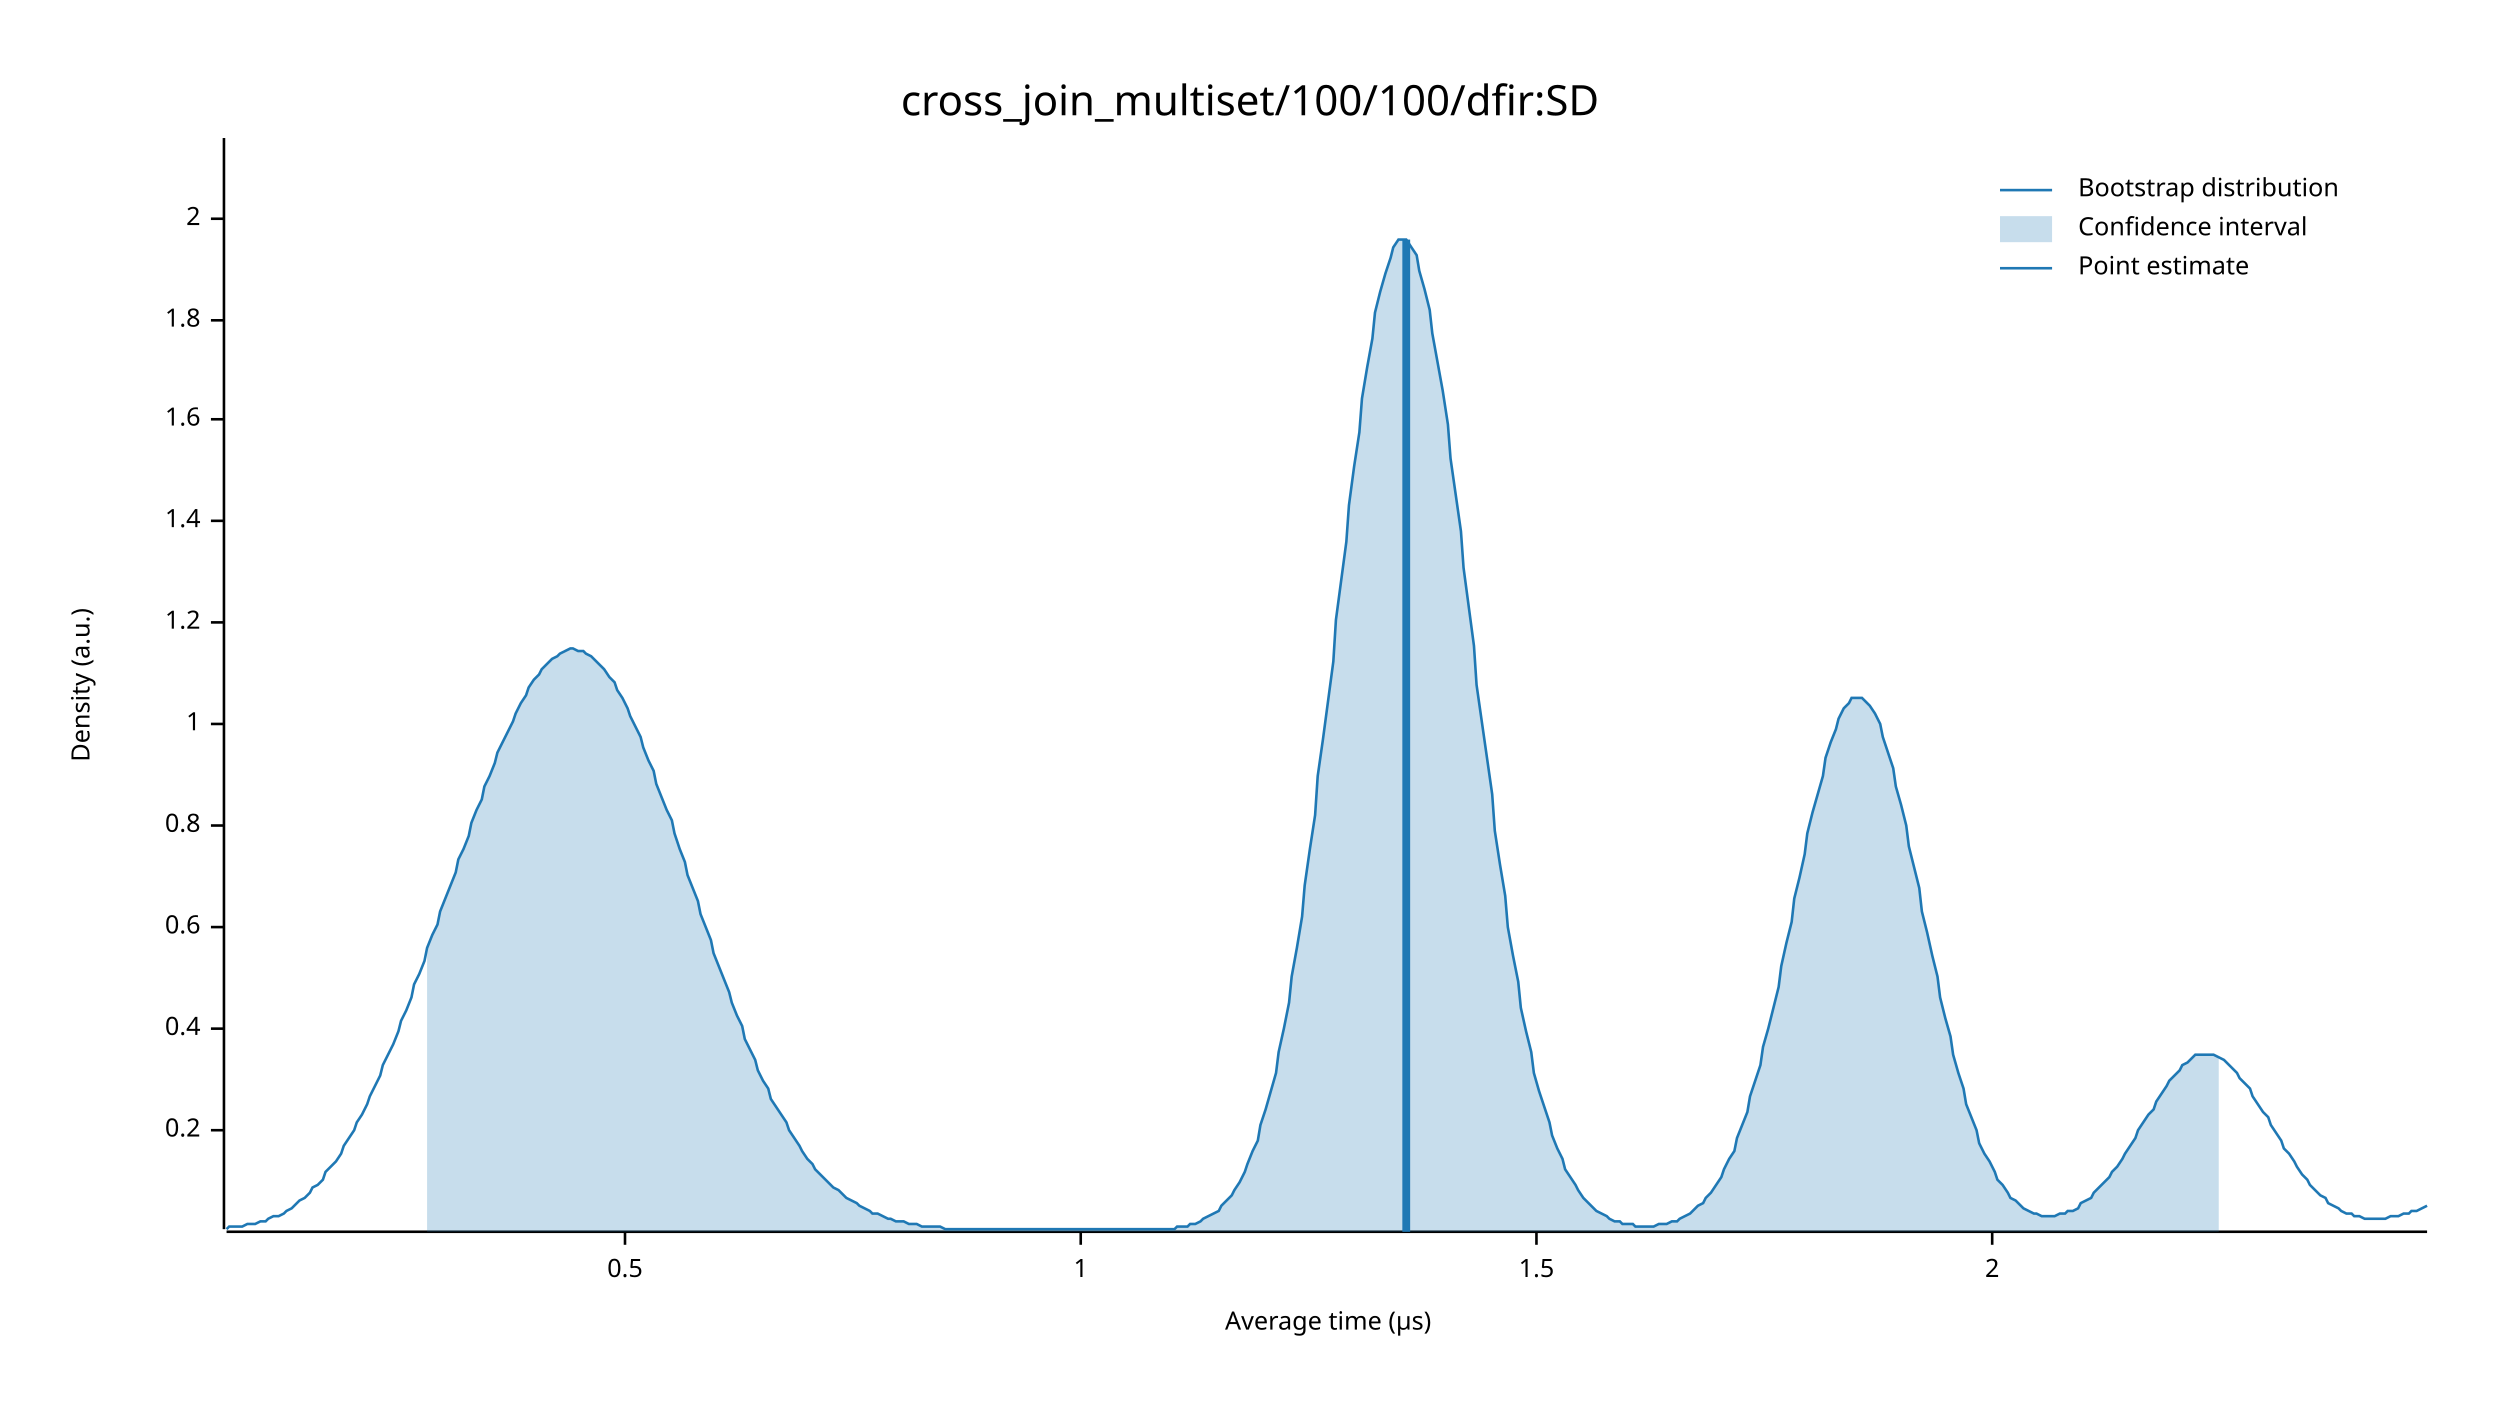
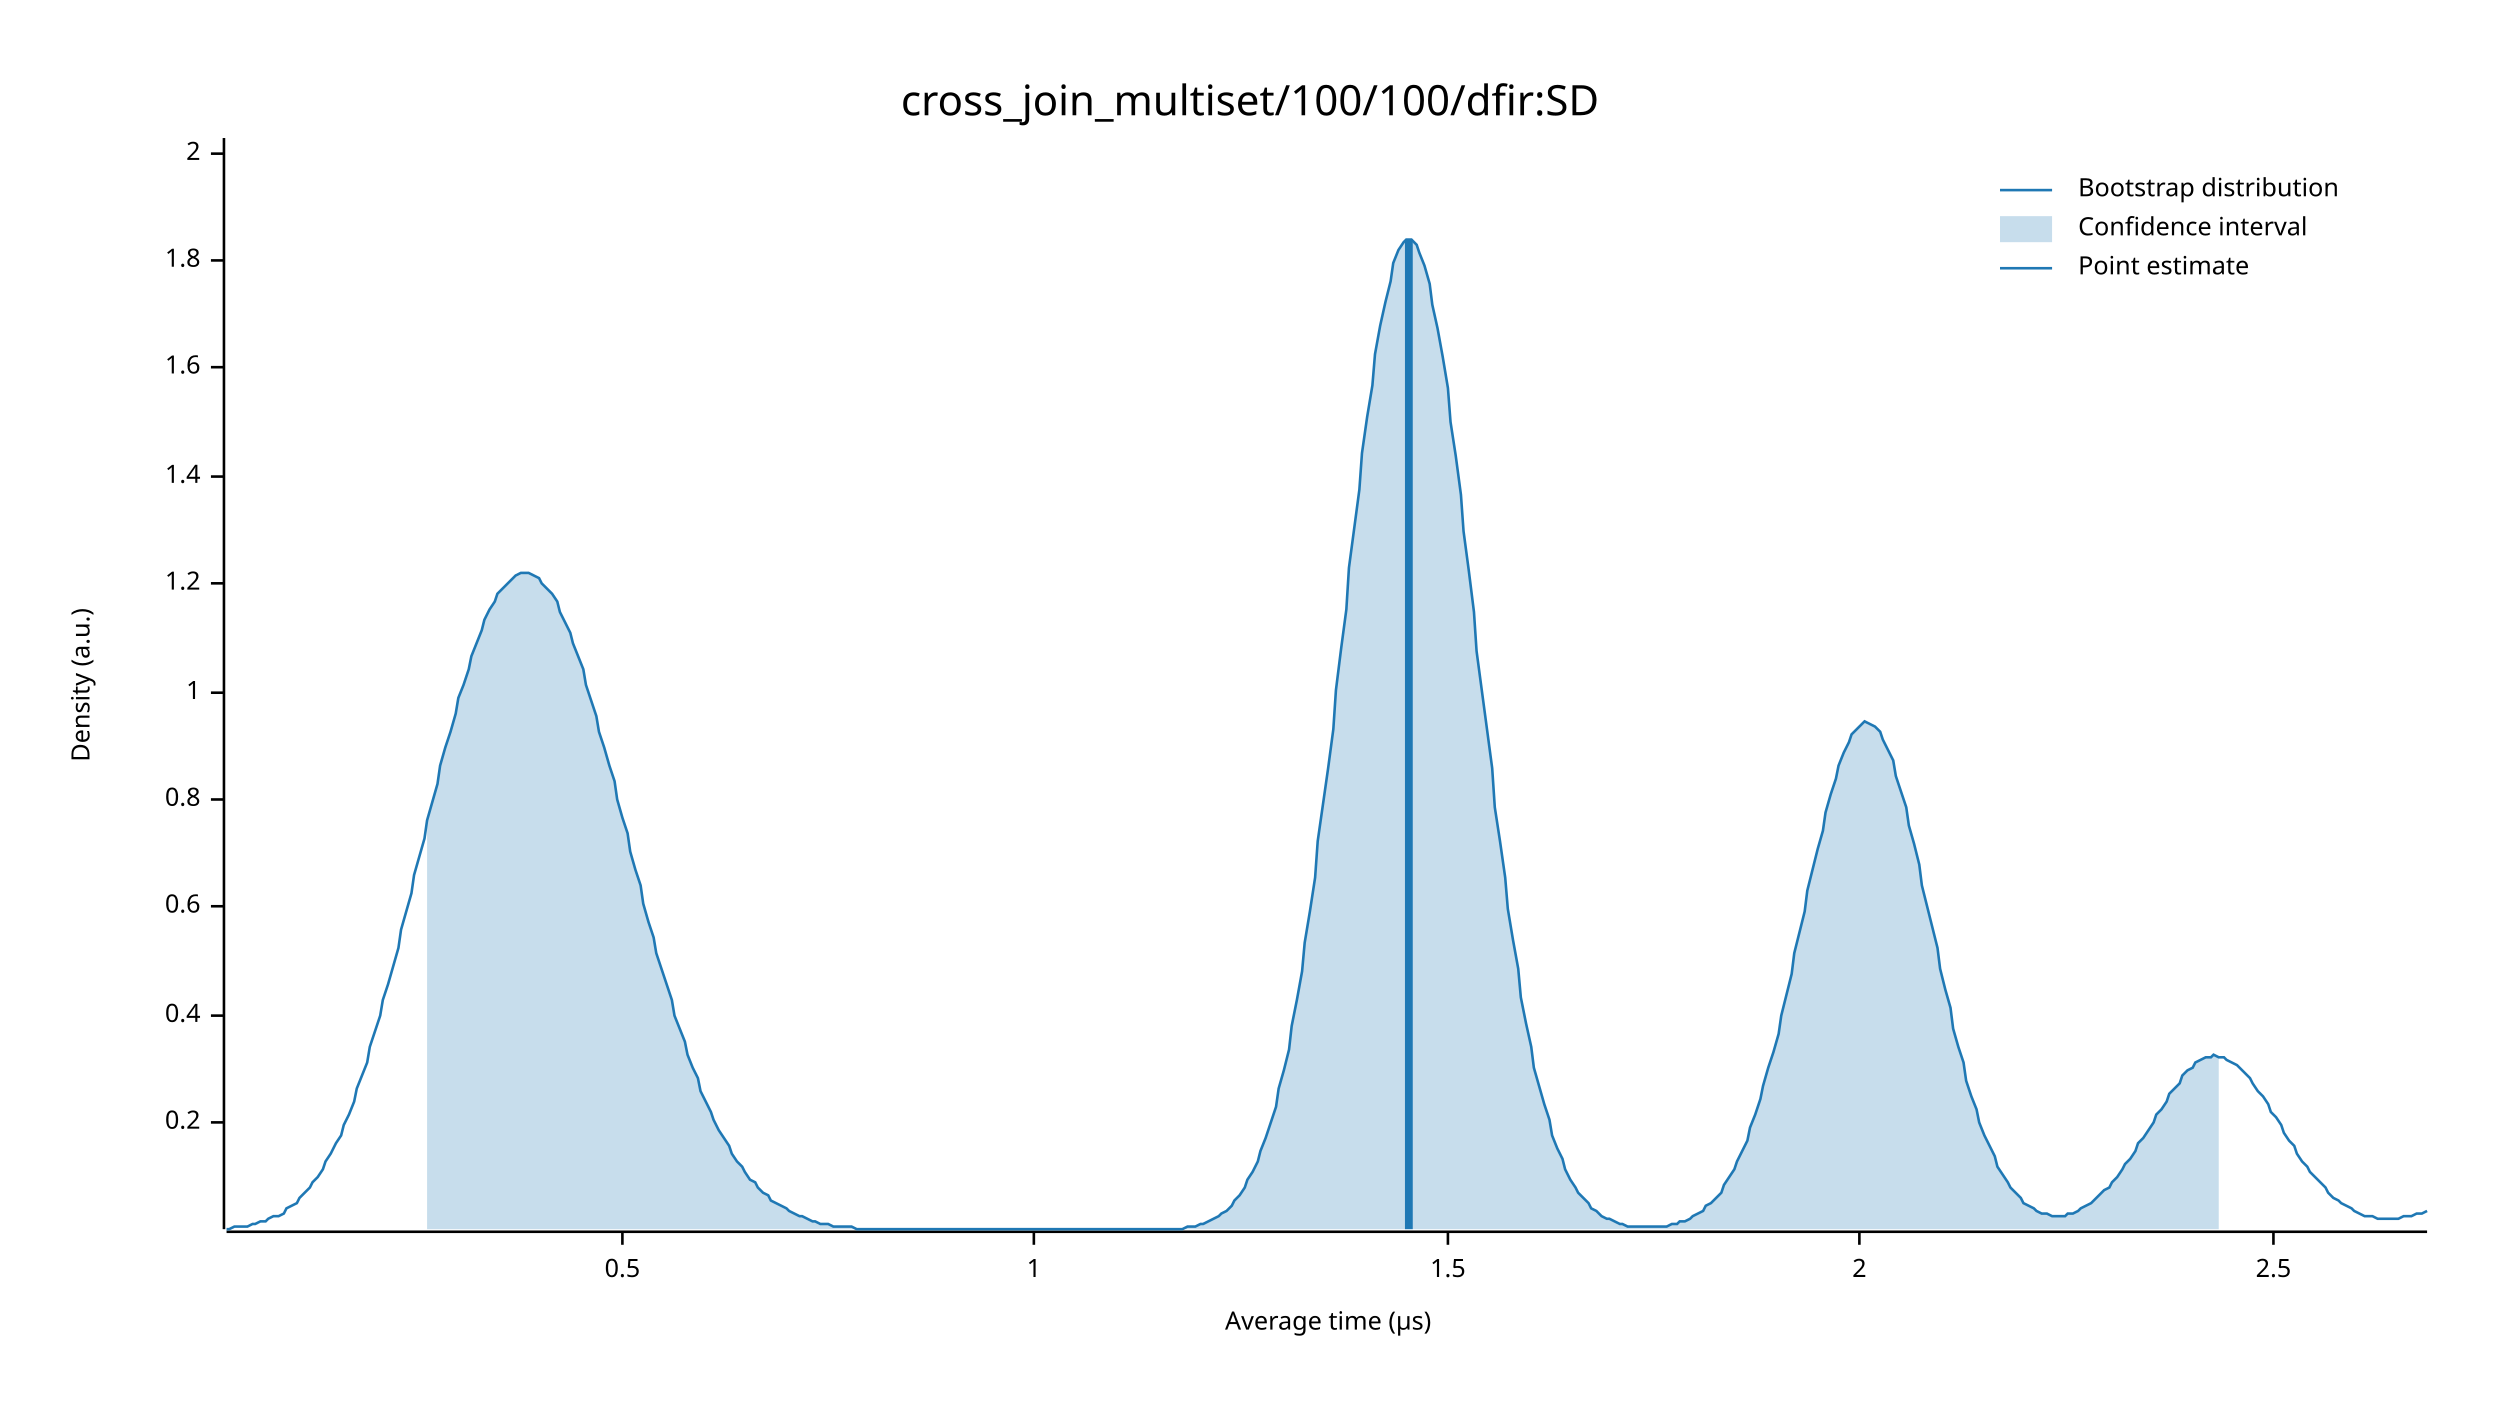
<svg xmlns="http://www.w3.org/2000/svg" width="960" height="540" viewBox="0 0 960 540">
  <text x="480" y="32" dy="0.76em" text-anchor="middle" font-family="sans-serif" font-size="16.129" opacity="1" fill="#000000">
cross_join_multiset/100/100/dfir:SD
</text>
  <text x="27" y="263" dy="0.76em" text-anchor="middle" font-family="sans-serif" font-size="9.677" opacity="1" fill="#000000" transform="rotate(270, 27, 263)">
Density (a.u.)
</text>
  <text x="510" y="513" dy="-0.5ex" text-anchor="middle" font-family="sans-serif" font-size="9.677" opacity="1" fill="#000000">
Average time (µs)
</text>
  <polyline fill="none" opacity="1" stroke="#000000" stroke-width="1" points="86,53 86,472 " />
-   <text x="77" y="434" dy="0.5ex" text-anchor="end" font-family="sans-serif" font-size="9.677" opacity="1" fill="#000000">
+   <text x="77" y="431" dy="0.5ex" text-anchor="end" font-family="sans-serif" font-size="9.677" opacity="1" fill="#000000">
0.2
</text>
-   <polyline fill="none" opacity="1" stroke="#000000" stroke-width="1" points="81,434 86,434 " />
-   <text x="77" y="395" dy="0.5ex" text-anchor="end" font-family="sans-serif" font-size="9.677" opacity="1" fill="#000000">
+   <polyline fill="none" opacity="1" stroke="#000000" stroke-width="1" points="81,431 86,431 " />
+   <text x="77" y="390" dy="0.5ex" text-anchor="end" font-family="sans-serif" font-size="9.677" opacity="1" fill="#000000">
0.4
</text>
-   <polyline fill="none" opacity="1" stroke="#000000" stroke-width="1" points="81,395 86,395 " />
-   <text x="77" y="356" dy="0.5ex" text-anchor="end" font-family="sans-serif" font-size="9.677" opacity="1" fill="#000000">
+   <polyline fill="none" opacity="1" stroke="#000000" stroke-width="1" points="81,390 86,390 " />
+   <text x="77" y="348" dy="0.5ex" text-anchor="end" font-family="sans-serif" font-size="9.677" opacity="1" fill="#000000">
0.6
</text>
-   <polyline fill="none" opacity="1" stroke="#000000" stroke-width="1" points="81,356 86,356 " />
-   <text x="77" y="317" dy="0.5ex" text-anchor="end" font-family="sans-serif" font-size="9.677" opacity="1" fill="#000000">
+   <polyline fill="none" opacity="1" stroke="#000000" stroke-width="1" points="81,348 86,348 " />
+   <text x="77" y="307" dy="0.5ex" text-anchor="end" font-family="sans-serif" font-size="9.677" opacity="1" fill="#000000">
0.8
</text>
-   <polyline fill="none" opacity="1" stroke="#000000" stroke-width="1" points="81,317 86,317 " />
-   <text x="77" y="278" dy="0.5ex" text-anchor="end" font-family="sans-serif" font-size="9.677" opacity="1" fill="#000000">
+   <polyline fill="none" opacity="1" stroke="#000000" stroke-width="1" points="81,307 86,307 " />
+   <text x="77" y="266" dy="0.5ex" text-anchor="end" font-family="sans-serif" font-size="9.677" opacity="1" fill="#000000">
1
</text>
-   <polyline fill="none" opacity="1" stroke="#000000" stroke-width="1" points="81,278 86,278 " />
-   <text x="77" y="239" dy="0.5ex" text-anchor="end" font-family="sans-serif" font-size="9.677" opacity="1" fill="#000000">
+   <polyline fill="none" opacity="1" stroke="#000000" stroke-width="1" points="81,266 86,266 " />
+   <text x="77" y="224" dy="0.5ex" text-anchor="end" font-family="sans-serif" font-size="9.677" opacity="1" fill="#000000">
1.2
</text>
-   <polyline fill="none" opacity="1" stroke="#000000" stroke-width="1" points="81,239 86,239 " />
-   <text x="77" y="200" dy="0.5ex" text-anchor="end" font-family="sans-serif" font-size="9.677" opacity="1" fill="#000000">
+   <polyline fill="none" opacity="1" stroke="#000000" stroke-width="1" points="81,224 86,224 " />
+   <text x="77" y="183" dy="0.5ex" text-anchor="end" font-family="sans-serif" font-size="9.677" opacity="1" fill="#000000">
1.4
</text>
-   <polyline fill="none" opacity="1" stroke="#000000" stroke-width="1" points="81,200 86,200 " />
-   <text x="77" y="161" dy="0.5ex" text-anchor="end" font-family="sans-serif" font-size="9.677" opacity="1" fill="#000000">
+   <polyline fill="none" opacity="1" stroke="#000000" stroke-width="1" points="81,183 86,183 " />
+   <text x="77" y="141" dy="0.5ex" text-anchor="end" font-family="sans-serif" font-size="9.677" opacity="1" fill="#000000">
1.6
</text>
-   <polyline fill="none" opacity="1" stroke="#000000" stroke-width="1" points="81,161 86,161 " />
-   <text x="77" y="123" dy="0.5ex" text-anchor="end" font-family="sans-serif" font-size="9.677" opacity="1" fill="#000000">
+   <polyline fill="none" opacity="1" stroke="#000000" stroke-width="1" points="81,141 86,141 " />
+   <text x="77" y="100" dy="0.5ex" text-anchor="end" font-family="sans-serif" font-size="9.677" opacity="1" fill="#000000">
1.8
</text>
-   <polyline fill="none" opacity="1" stroke="#000000" stroke-width="1" points="81,123 86,123 " />
-   <text x="77" y="84" dy="0.5ex" text-anchor="end" font-family="sans-serif" font-size="9.677" opacity="1" fill="#000000">
+   <polyline fill="none" opacity="1" stroke="#000000" stroke-width="1" points="81,100 86,100 " />
+   <text x="77" y="59" dy="0.5ex" text-anchor="end" font-family="sans-serif" font-size="9.677" opacity="1" fill="#000000">
2
</text>
-   <polyline fill="none" opacity="1" stroke="#000000" stroke-width="1" points="81,84 86,84 " />
+   <polyline fill="none" opacity="1" stroke="#000000" stroke-width="1" points="81,59 86,59 " />
  <polyline fill="none" opacity="1" stroke="#000000" stroke-width="1" points="87,473 932,473 " />
-   <text x="240" y="483" dy="0.76em" text-anchor="middle" font-family="sans-serif" font-size="9.677" opacity="1" fill="#000000">
+   <text x="239" y="483" dy="0.76em" text-anchor="middle" font-family="sans-serif" font-size="9.677" opacity="1" fill="#000000">
0.5
</text>
-   <polyline fill="none" opacity="1" stroke="#000000" stroke-width="1" points="240,473 240,478 " />
-   <text x="415" y="483" dy="0.76em" text-anchor="middle" font-family="sans-serif" font-size="9.677" opacity="1" fill="#000000">
+   <polyline fill="none" opacity="1" stroke="#000000" stroke-width="1" points="239,473 239,478 " />
+   <text x="397" y="483" dy="0.76em" text-anchor="middle" font-family="sans-serif" font-size="9.677" opacity="1" fill="#000000">
1
</text>
-   <polyline fill="none" opacity="1" stroke="#000000" stroke-width="1" points="415,473 415,478 " />
-   <text x="590" y="483" dy="0.76em" text-anchor="middle" font-family="sans-serif" font-size="9.677" opacity="1" fill="#000000">
+   <polyline fill="none" opacity="1" stroke="#000000" stroke-width="1" points="397,473 397,478 " />
+   <text x="556" y="483" dy="0.76em" text-anchor="middle" font-family="sans-serif" font-size="9.677" opacity="1" fill="#000000">
1.5
</text>
-   <polyline fill="none" opacity="1" stroke="#000000" stroke-width="1" points="590,473 590,478 " />
-   <text x="765" y="483" dy="0.76em" text-anchor="middle" font-family="sans-serif" font-size="9.677" opacity="1" fill="#000000">
+   <polyline fill="none" opacity="1" stroke="#000000" stroke-width="1" points="556,473 556,478 " />
+   <text x="714" y="483" dy="0.76em" text-anchor="middle" font-family="sans-serif" font-size="9.677" opacity="1" fill="#000000">
2
</text>
-   <polyline fill="none" opacity="1" stroke="#000000" stroke-width="1" points="765,473 765,478 " />
-   <polyline fill="none" opacity="1" stroke="#1F78B4" stroke-width="1" points="87,472 88,471 90,471 92,471 93,471 95,470 97,470 98,470 100,469 102,469 103,468 105,467 107,467 109,466 110,465 112,464 114,462 115,461 117,460 119,458 120,456 122,455 124,453 125,450 127,448 129,446 131,443 132,440 134,437 136,434 137,431 139,428 141,424 142,421 144,417 146,413 147,409 149,405 151,401 153,396 154,392 156,388 158,383 159,378 161,374 163,369 164,364 166,359 168,355 169,350 171,345 173,340 175,335 176,330 178,326 180,321 181,316 183,311 185,307 186,302 188,298 190,293 191,289 193,285 195,281 197,277 198,274 200,270 202,267 203,264 205,261 207,259 208,257 210,255 212,253 214,252 215,251 217,250 219,249 220,249 222,250 224,250 225,251 227,252 229,254 230,255 232,257 234,260 236,262 237,265 239,268 241,272 242,275 244,279 246,283 247,287 249,292 251,296 252,301 254,306 256,311 258,315 259,320 261,326 263,331 264,336 266,341 268,346 269,351 271,356 273,361 274,366 276,371 278,376 280,381 281,385 283,390 285,394 286,399 288,403 290,407 291,411 293,415 295,418 296,422 298,425 300,428 302,431 303,434 305,437 307,440 308,442 310,445 312,447 313,449 315,451 317,453 318,454 320,456 322,457 324,459 325,460 327,461 329,462 330,463 332,464 334,465 335,466 337,466 339,467 341,468 342,468 344,469 346,469 347,469 349,470 351,470 352,470 354,471 356,471 357,471 359,471 361,471 363,472 364,472 366,472 368,472 369,472 371,472 373,472 374,472 376,472 378,472 379,472 381,472 383,472 385,472 386,472 388,472 390,472 391,472 393,472 395,472 396,472 398,472 400,472 401,472 403,472 405,472 407,472 408,472 410,472 412,472 413,472 415,472 417,472 418,472 420,472 422,472 423,472 425,472 427,472 429,472 430,472 432,472 434,472 435,472 437,472 439,472 440,472 442,472 444,472 445,472 447,472 449,472 451,472 452,471 454,471 456,471 457,470 459,470 461,469 462,468 464,467 466,466 468,465 469,463 471,461 473,459 474,457 476,454 478,450 479,447 481,442 483,438 484,432 486,426 488,419 490,412 491,404 493,395 495,385 496,375 498,364 500,352 501,340 503,326 505,313 506,298 508,284 510,269 512,254 513,238 515,223 517,208 518,194 520,179 522,166 523,153 525,141 527,130 528,120 530,112 532,105 534,99 535,95 537,92 539,92 540,92 542,95 544,98 545,104 547,111 549,119 550,128 552,139 554,150 556,163 557,176 559,190 561,204 562,218 564,233 566,248 567,263 569,277 571,291 573,305 574,319 576,332 578,344 579,356 581,367 583,377 584,387 586,396 588,404 589,412 591,419 593,425 595,431 596,436 598,441 600,445 601,449 603,452 605,455 606,457 608,460 610,462 611,463 613,465 615,466 617,467 618,468 620,469 622,469 623,470 625,470 627,470 628,471 630,471 632,471 633,471 635,471 637,470 639,470 640,470 642,469 644,469 645,468 647,467 649,466 650,465 652,463 654,462 655,460 657,458 659,455 661,452 662,449 664,445 666,442 667,437 669,432 671,427 672,421 674,415 676,409 677,402 679,395 681,387 683,379 684,371 686,362 688,354 689,345 691,337 693,328 694,320 696,312 698,305 700,298 701,291 703,285 705,280 706,276 708,272 710,270 711,268 713,268 715,268 716,269 718,271 720,274 722,278 723,283 725,289 727,295 728,302 730,309 732,317 733,325 735,333 737,341 738,350 740,358 742,367 744,375 745,383 747,391 749,398 750,405 752,412 754,418 755,424 757,429 759,434 760,439 762,443 764,446 766,450 767,453 769,455 771,458 772,460 774,461 776,463 777,464 779,465 781,466 782,466 784,467 786,467 788,467 789,467 791,466 793,466 794,465 796,465 798,464 799,462 801,461 803,460 804,458 806,456 808,454 810,452 811,450 813,448 815,445 816,443 818,440 820,437 821,434 823,431 825,428 827,426 828,423 830,420 832,417 833,415 835,413 837,411 838,409 840,408 842,406 843,405 845,405 847,405 849,405 850,405 852,406 854,407 855,408 857,410 859,412 860,414 862,416 864,418 865,421 867,424 869,427 871,429 872,432 874,435 876,438 877,441 879,443 881,446 882,448 884,451 886,453 887,455 889,457 891,459 893,460 894,462 896,463 898,464 899,465 901,466 903,466 904,467 906,467 908,468 909,468 911,468 913,468 915,468 916,468 918,467 920,467 921,467 923,466 925,466 926,465 928,465 930,464 932,463 " />
-   <polygon opacity="0.25" fill="#1F78B4" points="164,364 166,359 168,355 169,350 171,345 173,340 175,335 176,330 178,326 180,321 181,316 183,311 185,307 186,302 188,298 190,293 191,289 193,285 195,281 197,277 198,274 200,270 202,267 203,264 205,261 207,259 208,257 210,255 212,253 214,252 215,251 217,250 219,249 220,249 222,250 224,250 225,251 227,252 229,254 230,255 232,257 234,260 236,262 237,265 239,268 241,272 242,275 244,279 246,283 247,287 249,292 251,296 252,301 254,306 256,311 258,315 259,320 261,326 263,331 264,336 266,341 268,346 269,351 271,356 273,361 274,366 276,371 278,376 280,381 281,385 283,390 285,394 286,399 288,403 290,407 291,411 293,415 295,418 296,422 298,425 300,428 302,431 303,434 305,437 307,440 308,442 310,445 312,447 313,449 315,451 317,453 318,454 320,456 322,457 324,459 325,460 327,461 329,462 330,463 332,464 334,465 335,466 337,466 339,467 341,468 342,468 344,469 346,469 347,469 349,470 351,470 352,470 354,471 356,471 357,471 359,471 361,471 363,472 364,472 366,472 368,472 369,472 371,472 373,472 374,472 376,472 378,472 379,472 381,472 383,472 385,472 386,472 388,472 390,472 391,472 393,472 395,472 396,472 398,472 400,472 401,472 403,472 405,472 407,472 408,472 410,472 412,472 413,472 415,472 417,472 418,472 420,472 422,472 423,472 425,472 427,472 429,472 430,472 432,472 434,472 435,472 437,472 439,472 440,472 442,472 444,472 445,472 447,472 449,472 451,472 452,471 454,471 456,471 457,470 459,470 461,469 462,468 464,467 466,466 468,465 469,463 471,461 473,459 474,457 476,454 478,450 479,447 481,442 483,438 484,432 486,426 488,419 490,412 491,404 493,395 495,385 496,375 498,364 500,352 501,340 503,326 505,313 506,298 508,284 510,269 512,254 513,238 515,223 517,208 518,194 520,179 522,166 523,153 525,141 527,130 528,120 530,112 532,105 534,99 535,95 537,92 539,92 540,92 542,95 544,98 545,104 547,111 549,119 550,128 552,139 554,150 556,163 557,176 559,190 561,204 562,218 564,233 566,248 567,263 569,277 571,291 573,305 574,319 576,332 578,344 579,356 581,367 583,377 584,387 586,396 588,404 589,412 591,419 593,425 595,431 596,436 598,441 600,445 601,449 603,452 605,455 606,457 608,460 610,462 611,463 613,465 615,466 617,467 618,468 620,469 622,469 623,470 625,470 627,470 628,471 630,471 632,471 633,471 635,471 637,470 639,470 640,470 642,469 644,469 645,468 647,467 649,466 650,465 652,463 654,462 655,460 657,458 659,455 661,452 662,449 664,445 666,442 667,437 669,432 671,427 672,421 674,415 676,409 677,402 679,395 681,387 683,379 684,371 686,362 688,354 689,345 691,337 693,328 694,320 696,312 698,305 700,298 701,291 703,285 705,280 706,276 708,272 710,270 711,268 713,268 715,268 716,269 718,271 720,274 722,278 723,283 725,289 727,295 728,302 730,309 732,317 733,325 735,333 737,341 738,350 740,358 742,367 744,375 745,383 747,391 749,398 750,405 752,412 754,418 755,424 757,429 759,434 760,439 762,443 764,446 766,450 767,453 769,455 771,458 772,460 774,461 776,463 777,464 779,465 781,466 782,466 784,467 786,467 788,467 789,467 791,466 793,466 794,465 796,465 798,464 799,462 801,461 803,460 804,458 806,456 808,454 810,452 811,450 813,448 815,445 816,443 818,440 820,437 821,434 823,431 825,428 827,426 828,423 830,420 832,417 833,415 835,413 837,411 838,409 840,408 842,406 843,405 845,405 847,405 849,405 850,405 852,406 852,473 164,473 " />
-   <polyline fill="none" opacity="1" stroke="#1F78B4" stroke-width="3" points="540,473 540,92 " />
+   <polyline fill="none" opacity="1" stroke="#000000" stroke-width="1" points="714,473 714,478 " />
+   <text x="873" y="483" dy="0.76em" text-anchor="middle" font-family="sans-serif" font-size="9.677" opacity="1" fill="#000000">
+ 2.5
+ </text>
+   <polyline fill="none" opacity="1" stroke="#000000" stroke-width="1" points="873,473 873,478 " />
+   <polyline fill="none" opacity="1" stroke="#1F78B4" stroke-width="1" points="87,472 88,472 90,471 92,471 93,471 95,471 97,470 98,470 100,469 102,469 103,468 105,467 107,467 109,466 110,464 112,463 114,462 115,460 117,458 119,456 120,454 122,452 124,449 125,446 127,443 129,439 131,436 132,432 134,428 136,423 137,418 139,413 141,408 142,402 144,396 146,390 147,384 149,378 151,371 153,364 154,357 156,350 158,343 159,336 161,329 163,322 164,315 166,308 168,301 169,294 171,287 173,281 175,274 176,268 178,263 180,257 181,252 183,247 185,242 186,238 188,234 190,231 191,228 193,226 195,224 197,222 198,221 200,220 202,220 203,220 205,221 207,222 208,224 210,226 212,228 214,231 215,235 217,239 219,243 220,247 222,252 224,257 225,263 227,269 229,275 230,281 232,287 234,294 236,300 237,307 239,314 241,320 242,327 244,334 246,340 247,347 249,354 251,360 252,366 254,372 256,378 258,384 259,390 261,395 263,400 264,405 266,410 268,414 269,419 271,423 273,427 274,430 276,434 278,437 280,440 281,443 283,446 285,448 286,450 288,453 290,454 291,456 293,458 295,459 296,461 298,462 300,463 302,464 303,465 305,466 307,467 308,467 310,468 312,469 313,469 315,470 317,470 318,470 320,471 322,471 324,471 325,471 327,471 329,472 330,472 332,472 334,472 335,472 337,472 339,472 341,472 342,472 344,472 346,472 347,472 349,472 351,472 352,472 354,472 356,472 357,472 359,472 361,472 363,472 364,472 366,472 368,472 369,472 371,472 373,472 374,472 376,472 378,472 379,472 381,472 383,472 385,472 386,472 388,472 390,472 391,472 393,472 395,472 396,472 398,472 400,472 401,472 403,472 405,472 407,472 408,472 410,472 412,472 413,472 415,472 417,472 418,472 420,472 422,472 423,472 425,472 427,472 429,472 430,472 432,472 434,472 435,472 437,472 439,472 440,472 442,472 444,472 445,472 447,472 449,472 451,472 452,472 454,472 456,471 457,471 459,471 461,470 462,470 464,469 466,468 468,467 469,466 471,465 473,463 474,461 476,459 478,456 479,453 481,450 483,446 484,442 486,437 488,431 490,425 491,418 493,411 495,403 496,394 498,384 500,373 501,362 503,350 505,337 506,323 508,309 510,295 512,280 513,265 515,249 517,234 518,218 520,203 522,188 523,174 525,160 527,148 528,136 530,125 532,116 534,108 535,101 537,96 539,93 540,92 542,92 544,94 545,97 547,102 549,109 550,117 552,126 554,137 556,149 557,162 559,175 561,190 562,204 564,219 566,235 567,250 569,265 571,280 573,295 574,310 576,323 578,337 579,349 581,361 583,372 584,383 586,393 588,402 589,410 591,417 593,424 595,430 596,436 598,441 600,445 601,449 603,453 605,456 606,458 608,460 610,462 611,464 613,465 615,467 617,468 618,468 620,469 622,470 623,470 625,471 627,471 628,471 630,471 632,471 633,471 635,471 637,471 639,471 640,471 642,470 644,470 645,469 647,469 649,468 650,467 652,466 654,465 655,463 657,462 659,460 661,458 662,455 664,452 666,449 667,446 669,442 671,438 672,433 674,428 676,422 677,417 679,410 681,404 683,397 684,390 686,382 688,374 689,366 691,358 693,350 694,342 696,334 698,326 700,319 701,312 703,305 705,299 706,294 708,289 710,285 711,282 713,280 715,278 716,277 718,278 720,279 722,281 723,284 725,288 727,292 728,298 730,304 732,310 733,317 735,324 737,332 738,340 740,348 742,356 744,364 745,372 747,380 749,387 750,395 752,402 754,408 755,415 757,421 759,426 760,431 762,436 764,440 766,444 767,448 769,451 771,454 772,456 774,458 776,460 777,462 779,463 781,464 782,465 784,466 786,466 788,467 789,467 791,467 793,467 794,466 796,466 798,465 799,464 801,463 803,462 804,461 806,459 808,457 810,456 811,454 813,452 815,449 816,447 818,445 820,442 821,439 823,437 825,434 827,431 828,428 830,426 832,423 833,420 835,418 837,416 838,413 840,411 842,410 843,408 845,407 847,406 849,406 850,405 852,406 854,406 855,407 857,408 859,409 860,410 862,412 864,414 865,416 867,419 869,421 871,424 872,427 874,429 876,432 877,435 879,438 881,440 882,443 884,446 886,448 887,450 889,452 891,454 893,456 894,458 896,460 898,461 899,462 901,463 903,464 904,465 906,466 908,467 909,467 911,467 913,468 915,468 916,468 918,468 920,468 921,468 923,467 925,467 926,467 928,466 930,466 932,465 " />
+   <polygon opacity="0.25" fill="#1F78B4" points="164,315 166,308 168,301 169,294 171,287 173,281 175,274 176,268 178,263 180,257 181,252 183,247 185,242 186,238 188,234 190,231 191,228 193,226 195,224 197,222 198,221 200,220 202,220 203,220 205,221 207,222 208,224 210,226 212,228 214,231 215,235 217,239 219,243 220,247 222,252 224,257 225,263 227,269 229,275 230,281 232,287 234,294 236,300 237,307 239,314 241,320 242,327 244,334 246,340 247,347 249,354 251,360 252,366 254,372 256,378 258,384 259,390 261,395 263,400 264,405 266,410 268,414 269,419 271,423 273,427 274,430 276,434 278,437 280,440 281,443 283,446 285,448 286,450 288,453 290,454 291,456 293,458 295,459 296,461 298,462 300,463 302,464 303,465 305,466 307,467 308,467 310,468 312,469 313,469 315,470 317,470 318,470 320,471 322,471 324,471 325,471 327,471 329,472 330,472 332,472 334,472 335,472 337,472 339,472 341,472 342,472 344,472 346,472 347,472 349,472 351,472 352,472 354,472 356,472 357,472 359,472 361,472 363,472 364,472 366,472 368,472 369,472 371,472 373,472 374,472 376,472 378,472 379,472 381,472 383,472 385,472 386,472 388,472 390,472 391,472 393,472 395,472 396,472 398,472 400,472 401,472 403,472 405,472 407,472 408,472 410,472 412,472 413,472 415,472 417,472 418,472 420,472 422,472 423,472 425,472 427,472 429,472 430,472 432,472 434,472 435,472 437,472 439,472 440,472 442,472 444,472 445,472 447,472 449,472 451,472 452,472 454,472 456,471 457,471 459,471 461,470 462,470 464,469 466,468 468,467 469,466 471,465 473,463 474,461 476,459 478,456 479,453 481,450 483,446 484,442 486,437 488,431 490,425 491,418 493,411 495,403 496,394 498,384 500,373 501,362 503,350 505,337 506,323 508,309 510,295 512,280 513,265 515,249 517,234 518,218 520,203 522,188 523,174 525,160 527,148 528,136 530,125 532,116 534,108 535,101 537,96 539,93 540,92 542,92 544,94 545,97 547,102 549,109 550,117 552,126 554,137 556,149 557,162 559,175 561,190 562,204 564,219 566,235 567,250 569,265 571,280 573,295 574,310 576,323 578,337 579,349 581,361 583,372 584,383 586,393 588,402 589,410 591,417 593,424 595,430 596,436 598,441 600,445 601,449 603,453 605,456 606,458 608,460 610,462 611,464 613,465 615,467 617,468 618,468 620,469 622,470 623,470 625,471 627,471 628,471 630,471 632,471 633,471 635,471 637,471 639,471 640,471 642,470 644,470 645,469 647,469 649,468 650,467 652,466 654,465 655,463 657,462 659,460 661,458 662,455 664,452 666,449 667,446 669,442 671,438 672,433 674,428 676,422 677,417 679,410 681,404 683,397 684,390 686,382 688,374 689,366 691,358 693,350 694,342 696,334 698,326 700,319 701,312 703,305 705,299 706,294 708,289 710,285 711,282 713,280 715,278 716,277 718,278 720,279 722,281 723,284 725,288 727,292 728,298 730,304 732,310 733,317 735,324 737,332 738,340 740,348 742,356 744,364 745,372 747,380 749,387 750,395 752,402 754,408 755,415 757,421 759,426 760,431 762,436 764,440 766,444 767,448 769,451 771,454 772,456 774,458 776,460 777,462 779,463 781,464 782,465 784,466 786,466 788,467 789,467 791,467 793,467 794,466 796,466 798,465 799,464 801,463 803,462 804,461 806,459 808,457 810,456 811,454 813,452 815,449 816,447 818,445 820,442 821,439 823,437 825,434 827,431 828,428 830,426 832,423 833,420 835,418 837,416 838,413 840,411 842,410 843,408 845,407 847,406 849,406 850,405 852,406 852,472 164,472 " />
+   <polyline fill="none" opacity="1" stroke="#1F78B4" stroke-width="3" points="541,472 541,92 " />
  <text x="798" y="68" dy="0.76em" text-anchor="start" font-family="sans-serif" font-size="9.677" opacity="1" fill="#000000">
Bootstrap distribution
</text>
  <text x="798" y="83" dy="0.76em" text-anchor="start" font-family="sans-serif" font-size="9.677" opacity="1" fill="#000000">
Confidence interval
</text>
  <text x="798" y="98" dy="0.76em" text-anchor="start" font-family="sans-serif" font-size="9.677" opacity="1" fill="#000000">
Point estimate
</text>
  <polyline fill="none" opacity="1" stroke="#1F78B4" stroke-width="1" points="768,73 788,73 " />
  <rect x="768" y="83" width="20" height="10" opacity="0.25" fill="#1F78B4" stroke="none" />
  <polyline fill="none" opacity="1" stroke="#1F78B4" stroke-width="1" points="768,103 788,103 " />
</svg>
